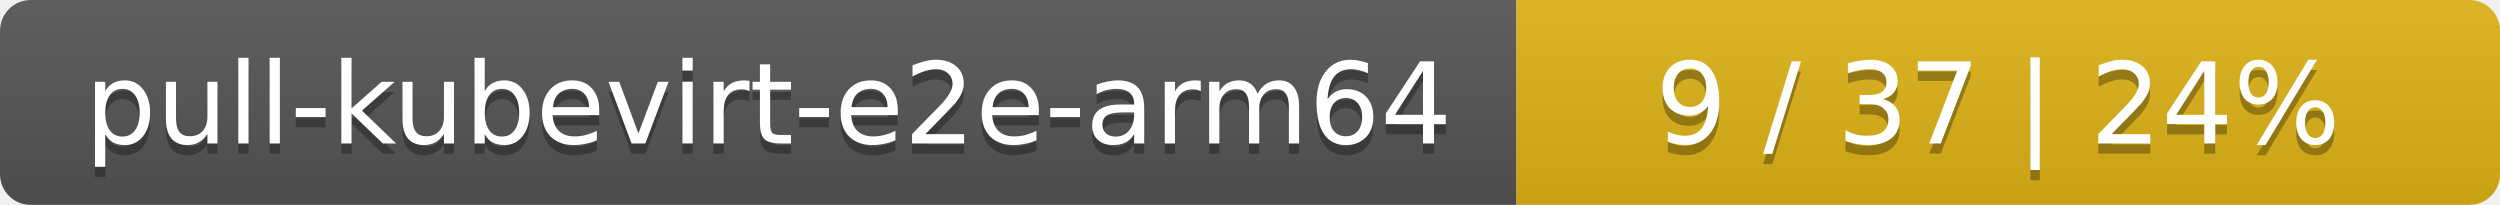
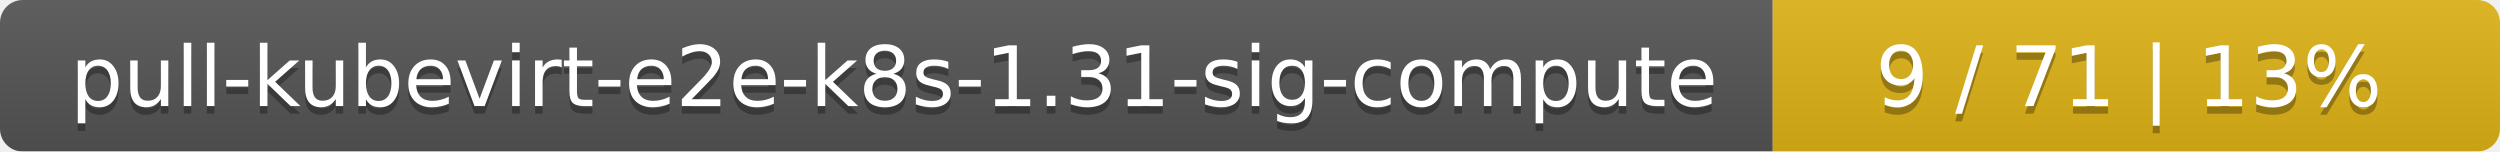
- <svg xmlns="http://www.w3.org/2000/svg" width="244" height="20">
+ <svg xmlns="http://www.w3.org/2000/svg" width="330" height="20">
  <linearGradient id="smooth" x2="0" y2="100%">
    <stop offset="0" stop-color="#bbb" stop-opacity=".1" />
    <stop offset="1" stop-opacity=".1" />
  </linearGradient>
  <mask id="round">
-     <rect width="244" height="20" rx="3" fill="#fff" />
+     <rect width="330" height="20" rx="3" fill="#fff" />
  </mask>
  <g mask="url(#round)">
-     <rect width="148" height="20" fill="#555" />
-     <rect x="148" width="96" height="20" fill="#dfb317" />
-     <rect width="244" height="20" fill="url(#smooth)" />
+     <rect width="234" height="20" fill="#555" />
+     <rect x="234" width="96" height="20" fill="#dfb317" />
+     <rect width="330" height="20" fill="url(#smooth)" />
  </g>
  <g fill="#fff" text-anchor="middle" font-family="DejaVu Sans,Verdana,Geneva,sans-serif" font-size="11">
-     <text x="75" y="15" fill="#010101" fill-opacity=".3">pull-kubevirt-e2e-arm64</text>
-     <text x="75" y="14">pull-kubevirt-e2e-arm64</text>
-     <text x="195" y="15" fill="#010101" fill-opacity=".3">9 / 37    |    24%</text>
-     <text x="195" y="14">9 / 37    |    24%</text>
+     <text x="118" y="15" fill="#010101" fill-opacity=".3">pull-kubevirt-e2e-k8s-1.31-sig-compute</text>
+     <text x="118" y="14">pull-kubevirt-e2e-k8s-1.31-sig-compute</text>
+     <text x="281" y="15" fill="#010101" fill-opacity=".3">9 / 71    |    13%</text>
+     <text x="281" y="14">9 / 71    |    13%</text>
  </g>
</svg>
